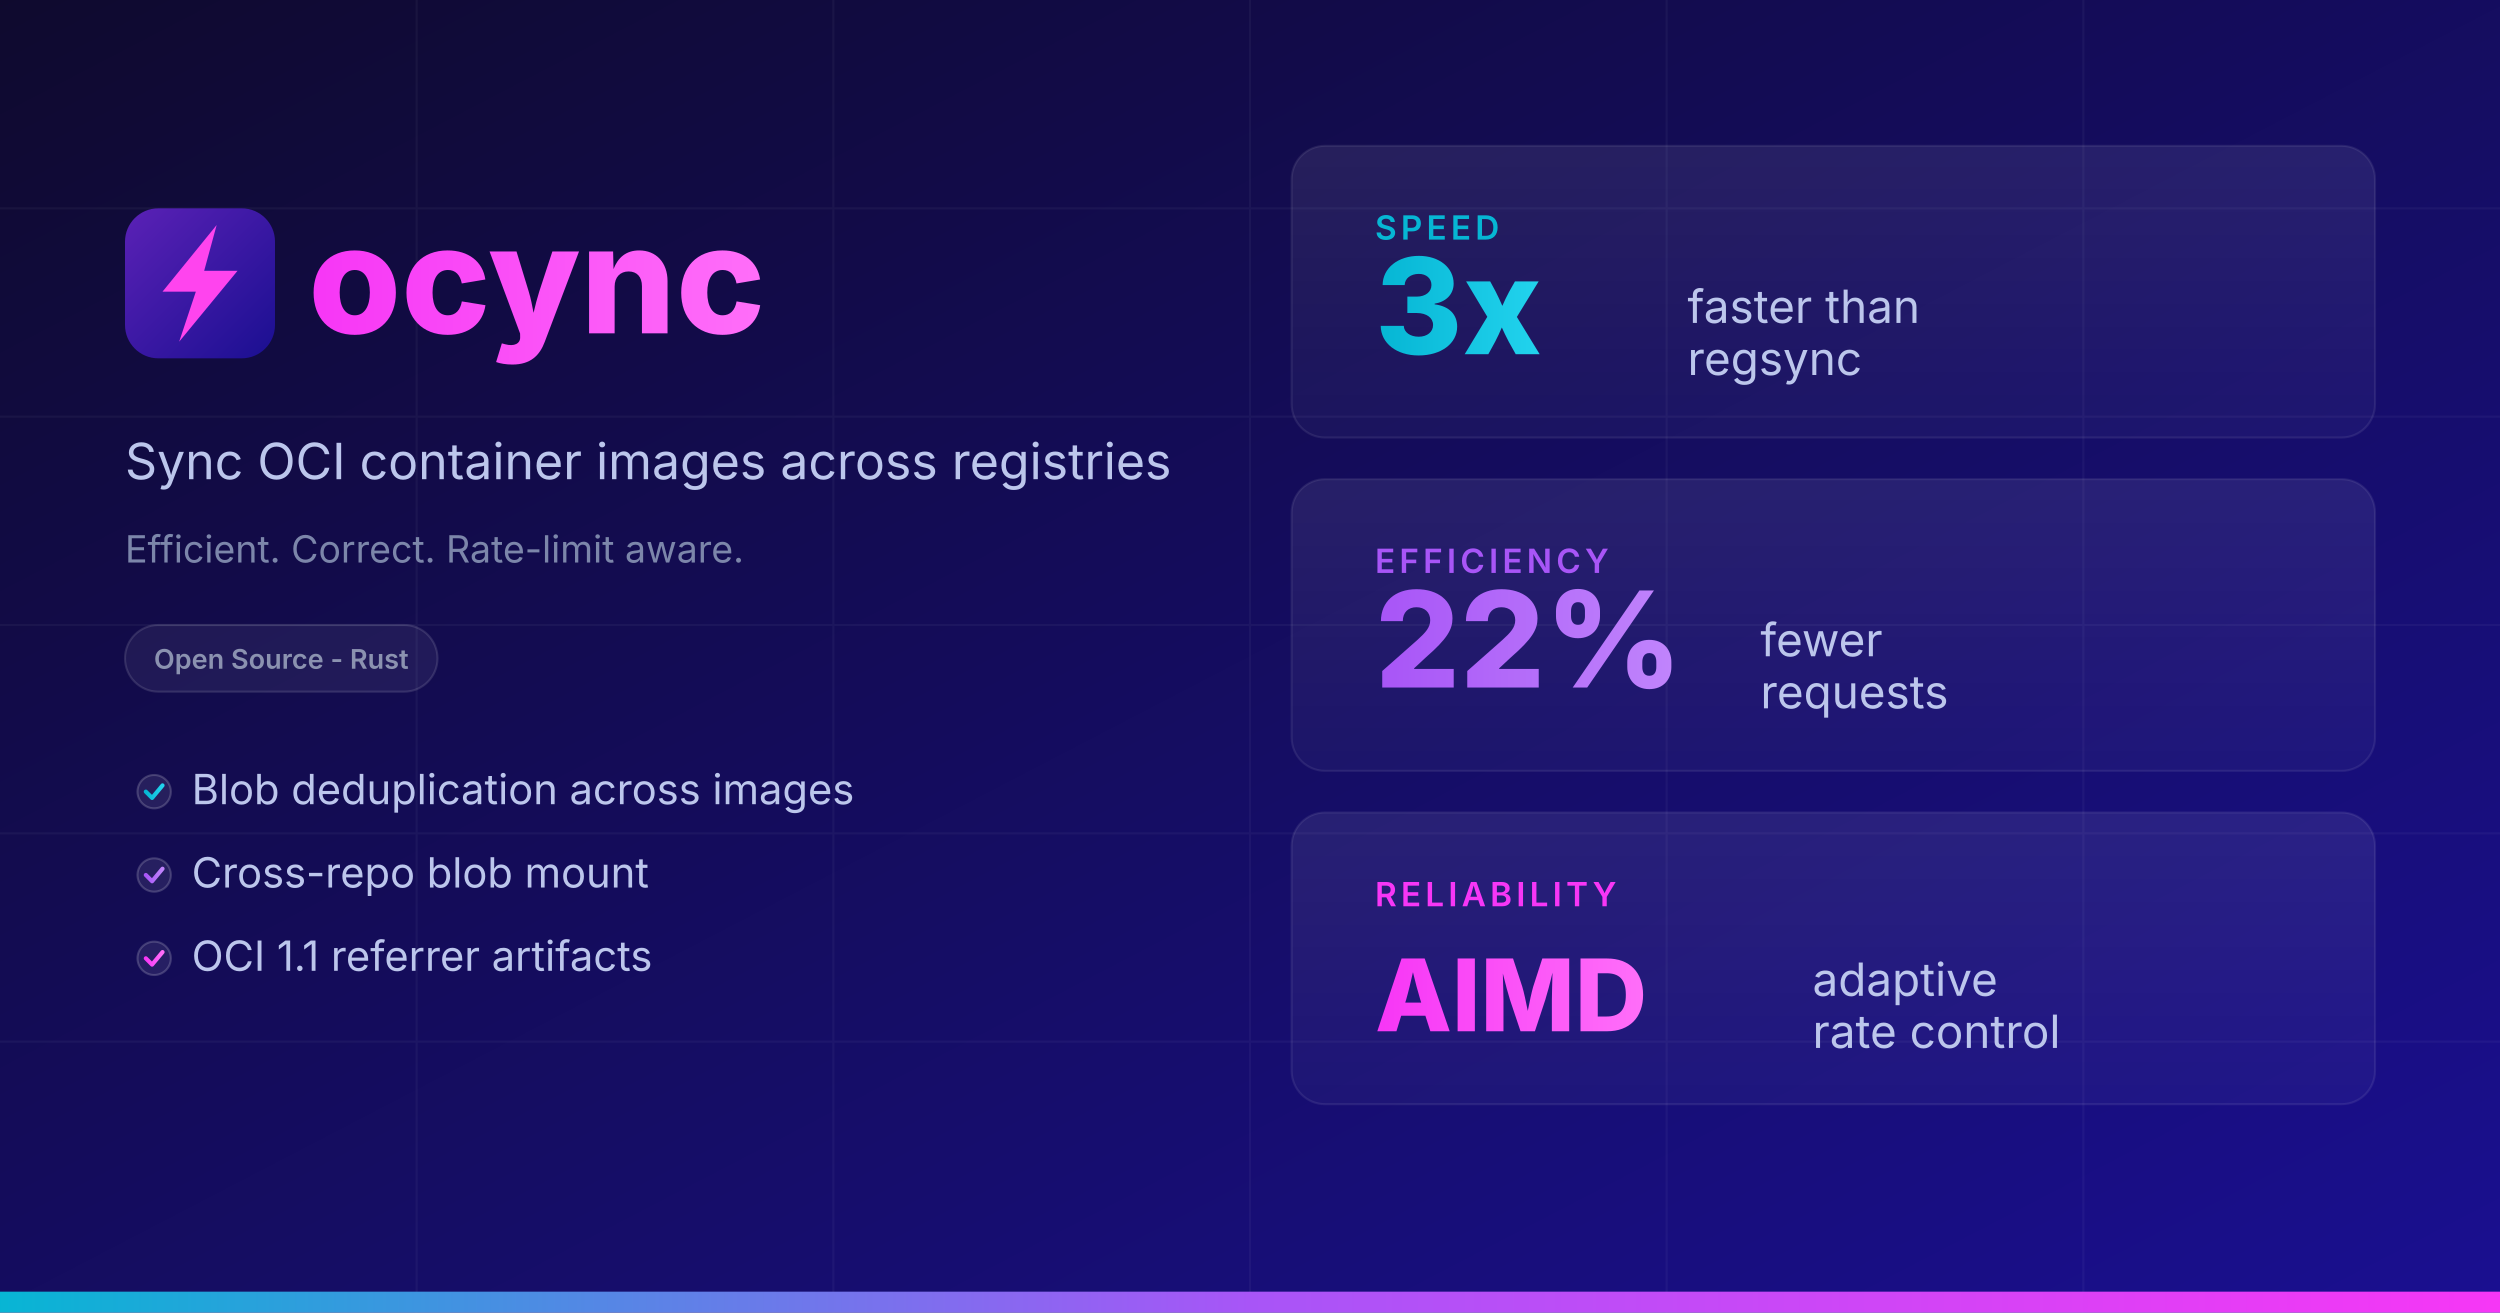
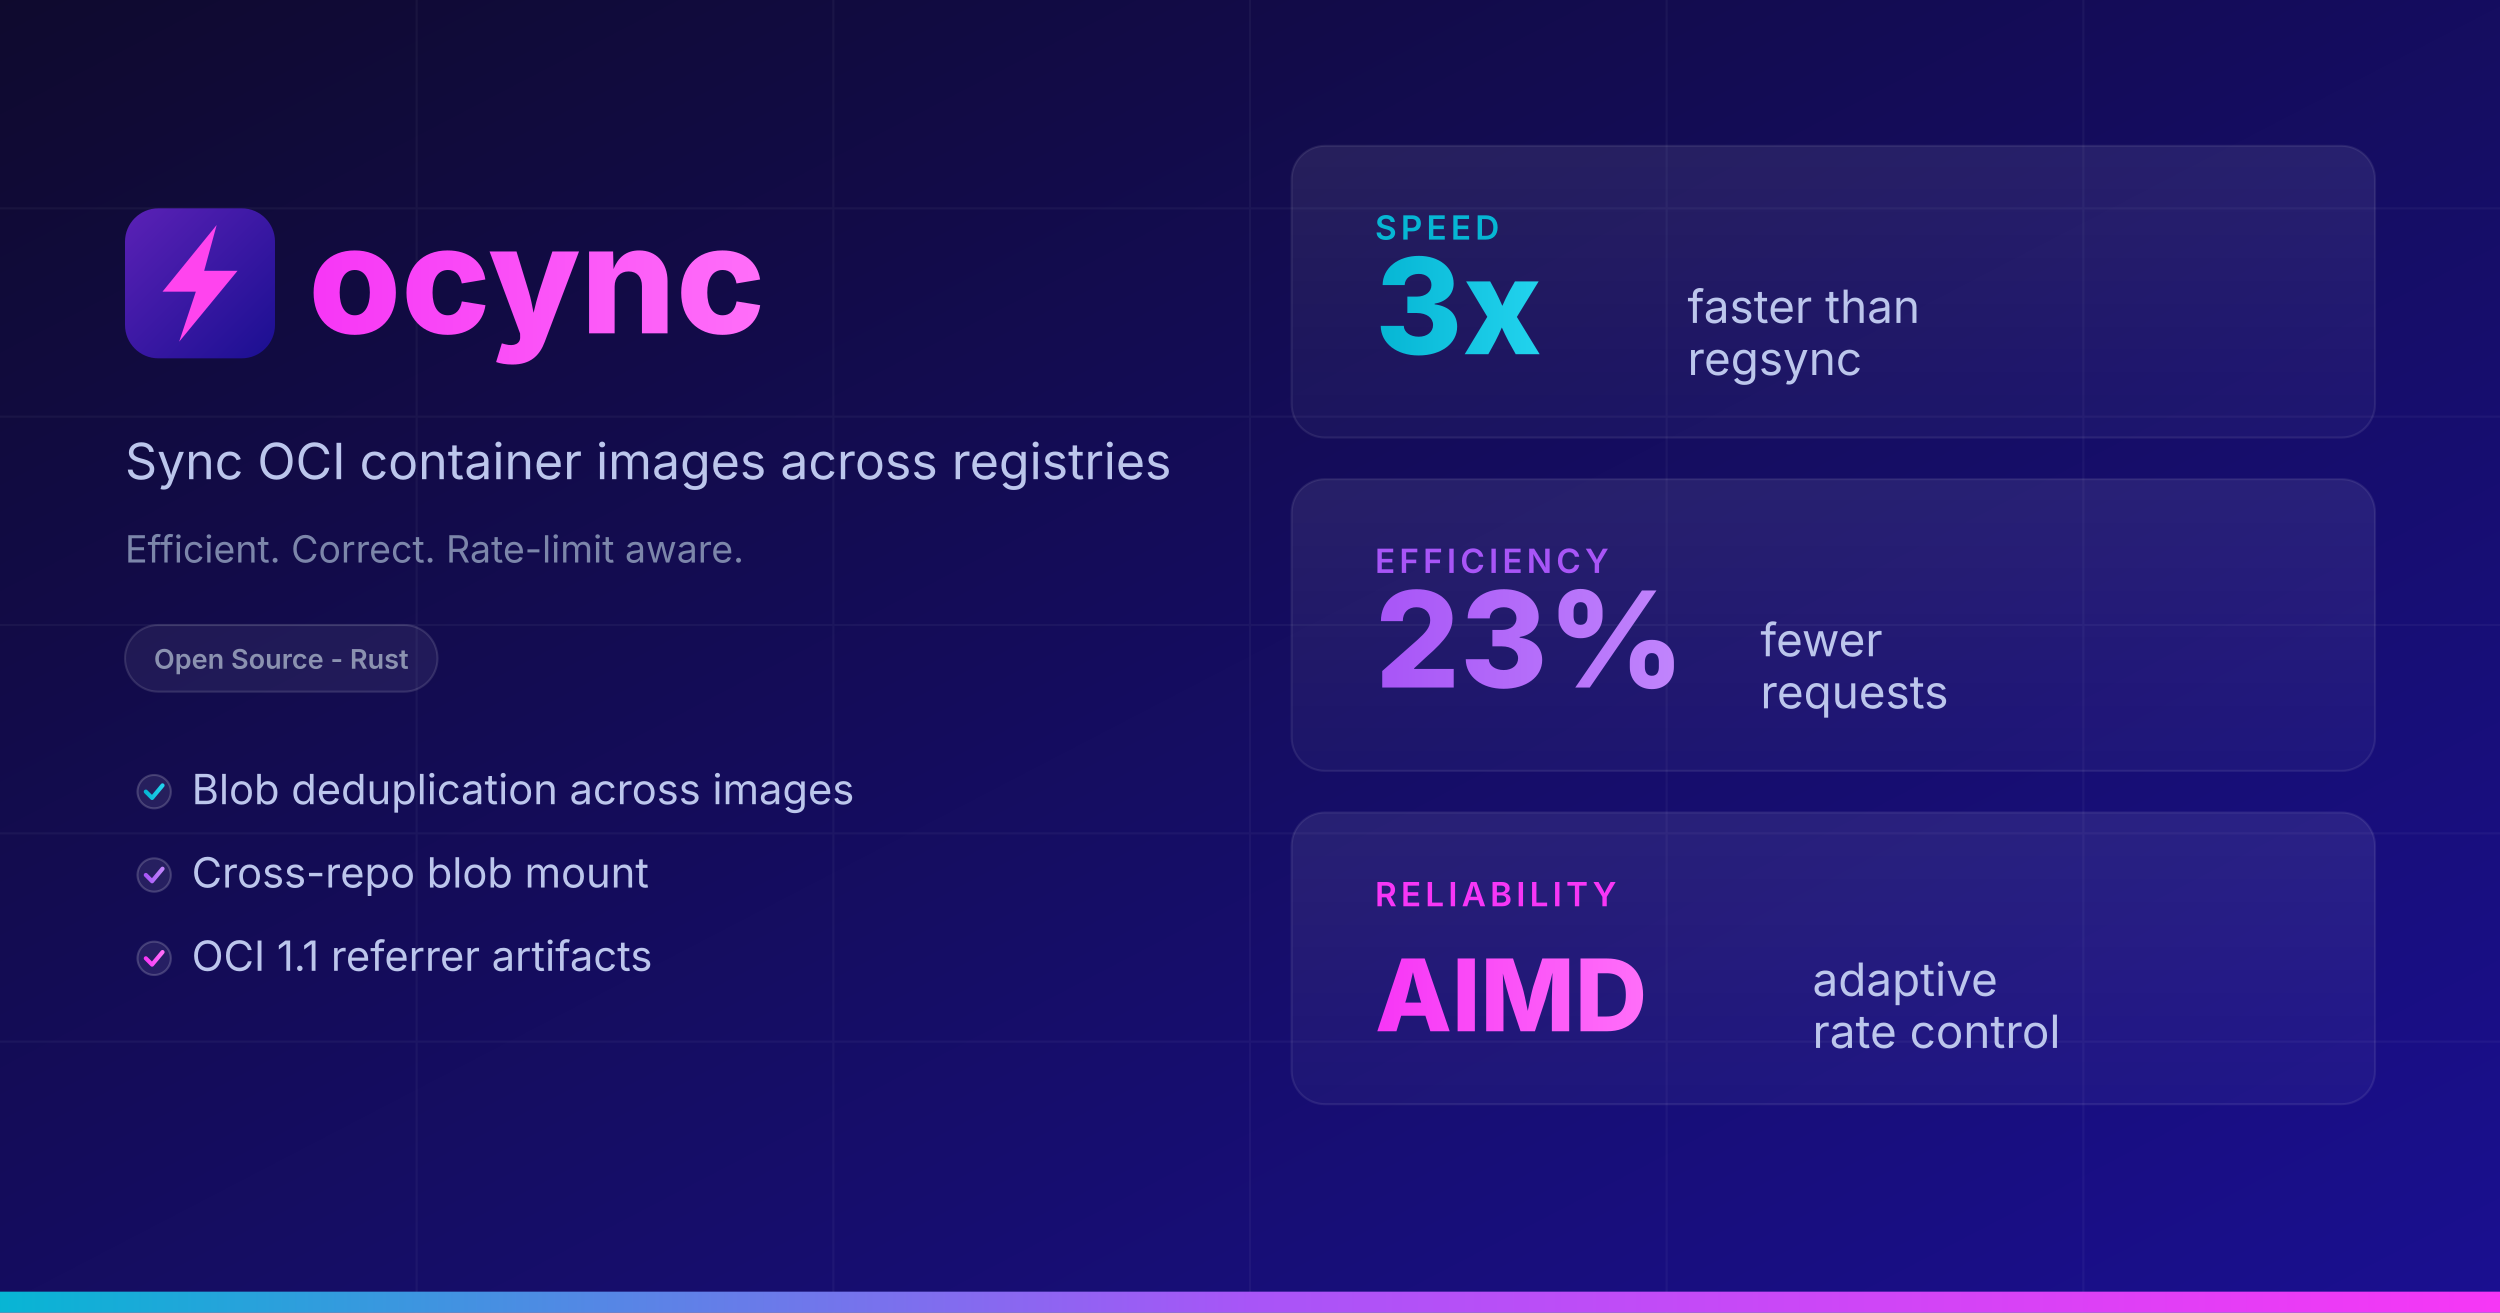
<svg xmlns="http://www.w3.org/2000/svg" width="1200" height="630">
  <defs>
    <linearGradient id="bg" x1="0" y1="0" x2="1" y2="1">
      <stop offset="0%" stop-color="#0f0a2e" />
      <stop offset="100%" stop-color="#1a0f91" />
    </linearGradient>
    <linearGradient id="logobg" x1="0" y1="0" x2="1" y2="1">
      <stop offset="0%" stop-color="#5b21b6" />
      <stop offset="100%" stop-color="#1a0f91" />
    </linearGradient>
    <linearGradient id="accent" x1="0" y1="0" x2="1" y2="0">
      <stop offset="0%" stop-color="#06b6d4" />
      <stop offset="50%" stop-color="#a855f7" />
      <stop offset="100%" stop-color="#F736F6" />
    </linearGradient>
    <linearGradient id="stat-bg" x1="0" y1="0" x2="0" y2="1">
      <stop offset="0%" stop-color="#ffffff" stop-opacity="0.08" />
      <stop offset="100%" stop-color="#ffffff" stop-opacity="0.03" />
    </linearGradient>
    <linearGradient id="pink-grad" x1="0" y1="0" x2="1" y2="0">
      <stop offset="0%" stop-color="#F736F6" />
      <stop offset="100%" stop-color="#ff6ef9" />
    </linearGradient>
    <linearGradient id="cyan-grad" x1="0" y1="0" x2="1" y2="0">
      <stop offset="0%" stop-color="#06b6d4" />
      <stop offset="100%" stop-color="#22d3ee" />
    </linearGradient>
    <linearGradient id="purple-grad" x1="0" y1="0" x2="1" y2="0">
      <stop offset="0%" stop-color="#a855f7" />
      <stop offset="100%" stop-color="#c084fc" />
    </linearGradient>
  </defs>
  <rect width="1200" height="630" fill="url(#bg)" />
  <g opacity="0.04" stroke="#ffffff" stroke-width="1">
    <line x1="0" y1="100" x2="1200" y2="100" />
    <line x1="0" y1="200" x2="1200" y2="200" />
    <line x1="0" y1="300" x2="1200" y2="300" />
    <line x1="0" y1="400" x2="1200" y2="400" />
    <line x1="0" y1="500" x2="1200" y2="500" />
    <line x1="200" y1="0" x2="200" y2="630" />
    <line x1="400" y1="0" x2="400" y2="630" />
    <line x1="600" y1="0" x2="600" y2="630" />
    <line x1="800" y1="0" x2="800" y2="630" />
    <line x1="1000" y1="0" x2="1000" y2="630" />
  </g>
  <rect x="60" y="100" width="72" height="72" rx="16" fill="url(#logobg)" />
  <path d="M104 108L78 140h16L86 164L114 130h-16L104 108z" fill="#ff44ee" />
  <text x="148" y="160" font-family="system-ui, -apple-system, 'Segoe UI', sans-serif" font-size="72" font-weight="800" fill="url(#pink-grad)">ocync</text>
  <text x="60" y="230" font-family="system-ui, -apple-system, 'Segoe UI', sans-serif" font-size="24" fill="#bcc6ec">Sync OCI container images across registries</text>
  <text x="60" y="270" font-family="system-ui, -apple-system, 'Segoe UI', sans-serif" font-size="18" fill="#7c86aa">Efficient. Correct. Rate-limit aware.</text>
  <rect x="60" y="300" width="150" height="32" rx="16" fill="#ffffff" fill-opacity="0.06" stroke="#ffffff" stroke-opacity="0.12" stroke-width="1" />
  <text x="135" y="321" text-anchor="middle" font-family="system-ui, -apple-system, 'Segoe UI', sans-serif" font-size="13" font-weight="600" fill="#8b92b0">Open Source - Rust</text>
  <circle cx="74" cy="380" r="8" fill="#ffffff" fill-opacity="0.08" stroke="#ffffff" stroke-opacity="0.18" />
  <path d="M70 380 L73 383 L78 377" stroke="url(#cyan-grad)" stroke-width="2" stroke-linecap="round" stroke-linejoin="round" fill="none" />
  <text x="92" y="386" font-family="system-ui, -apple-system, 'Segoe UI', sans-serif" font-size="20" fill="#bcc6ec">Blob deduplication across images</text>
  <circle cx="74" cy="420" r="8" fill="#ffffff" fill-opacity="0.08" stroke="#ffffff" stroke-opacity="0.18" />
  <path d="M70 420 L73 423 L78 417" stroke="url(#purple-grad)" stroke-width="2" stroke-linecap="round" stroke-linejoin="round" fill="none" />
  <text x="92" y="426" font-family="system-ui, -apple-system, 'Segoe UI', sans-serif" font-size="20" fill="#bcc6ec">Cross-repo blob mount</text>
  <circle cx="74" cy="460" r="8" fill="#ffffff" fill-opacity="0.08" stroke="#ffffff" stroke-opacity="0.18" />
  <path d="M70 460 L73 463 L78 457" stroke="url(#pink-grad)" stroke-width="2" stroke-linecap="round" stroke-linejoin="round" fill="none" />
  <text x="92" y="466" font-family="system-ui, -apple-system, 'Segoe UI', sans-serif" font-size="20" fill="#bcc6ec">OCI 1.1 referrer artifacts</text>
  <rect x="620" y="70" width="520" height="140" rx="16" fill="url(#stat-bg)" stroke="#ffffff" stroke-opacity="0.08" stroke-width="1" />
  <text x="660" y="115" font-family="system-ui, -apple-system, 'Segoe UI', sans-serif" font-size="16" font-weight="600" fill="#06b6d4" letter-spacing="2">SPEED</text>
  <text x="660" y="170" font-family="system-ui, -apple-system, 'Segoe UI', sans-serif" font-size="64" font-weight="800" fill="url(#cyan-grad)">3x</text>
  <text x="810" y="155" font-family="system-ui, -apple-system, 'Segoe UI', sans-serif" font-size="22" fill="#bcc6ec">faster than</text>
  <text x="810" y="180" font-family="system-ui, -apple-system, 'Segoe UI', sans-serif" font-size="22" fill="#bcc6ec">regsync</text>
  <rect x="620" y="230" width="520" height="140" rx="16" fill="url(#stat-bg)" stroke="#ffffff" stroke-opacity="0.08" stroke-width="1" />
  <text x="660" y="275" font-family="system-ui, -apple-system, 'Segoe UI', sans-serif" font-size="16" font-weight="600" fill="#a855f7" letter-spacing="2">EFFICIENCY</text>
-   <text x="660" y="330" font-family="system-ui, -apple-system, 'Segoe UI', sans-serif" font-size="64" font-weight="800" fill="url(#purple-grad)">22%</text>
+   <text x="660" y="330" font-family="system-ui, -apple-system, 'Segoe UI', sans-serif" font-size="64" font-weight="800" fill="url(#purple-grad)">23%</text>
  <text x="845" y="315" font-family="system-ui, -apple-system, 'Segoe UI', sans-serif" font-size="22" fill="#bcc6ec">fewer</text>
  <text x="845" y="340" font-family="system-ui, -apple-system, 'Segoe UI', sans-serif" font-size="22" fill="#bcc6ec">requests</text>
  <rect x="620" y="390" width="520" height="140" rx="16" fill="url(#stat-bg)" stroke="#ffffff" stroke-opacity="0.08" stroke-width="1" />
  <text x="660" y="435" font-family="system-ui, -apple-system, 'Segoe UI', sans-serif" font-size="16" font-weight="600" fill="#F736F6" letter-spacing="2">RELIABILITY</text>
  <text x="660" y="495" font-family="system-ui, -apple-system, 'Segoe UI', sans-serif" font-size="48" font-weight="800" fill="url(#pink-grad)">AIMD</text>
  <text x="870" y="478" font-family="system-ui, -apple-system, 'Segoe UI', sans-serif" font-size="22" fill="#bcc6ec">adaptive</text>
  <text x="870" y="503" font-family="system-ui, -apple-system, 'Segoe UI', sans-serif" font-size="22" fill="#bcc6ec">rate control</text>
  <rect x="0" y="620" width="1200" height="10" fill="url(#accent)" />
</svg>
